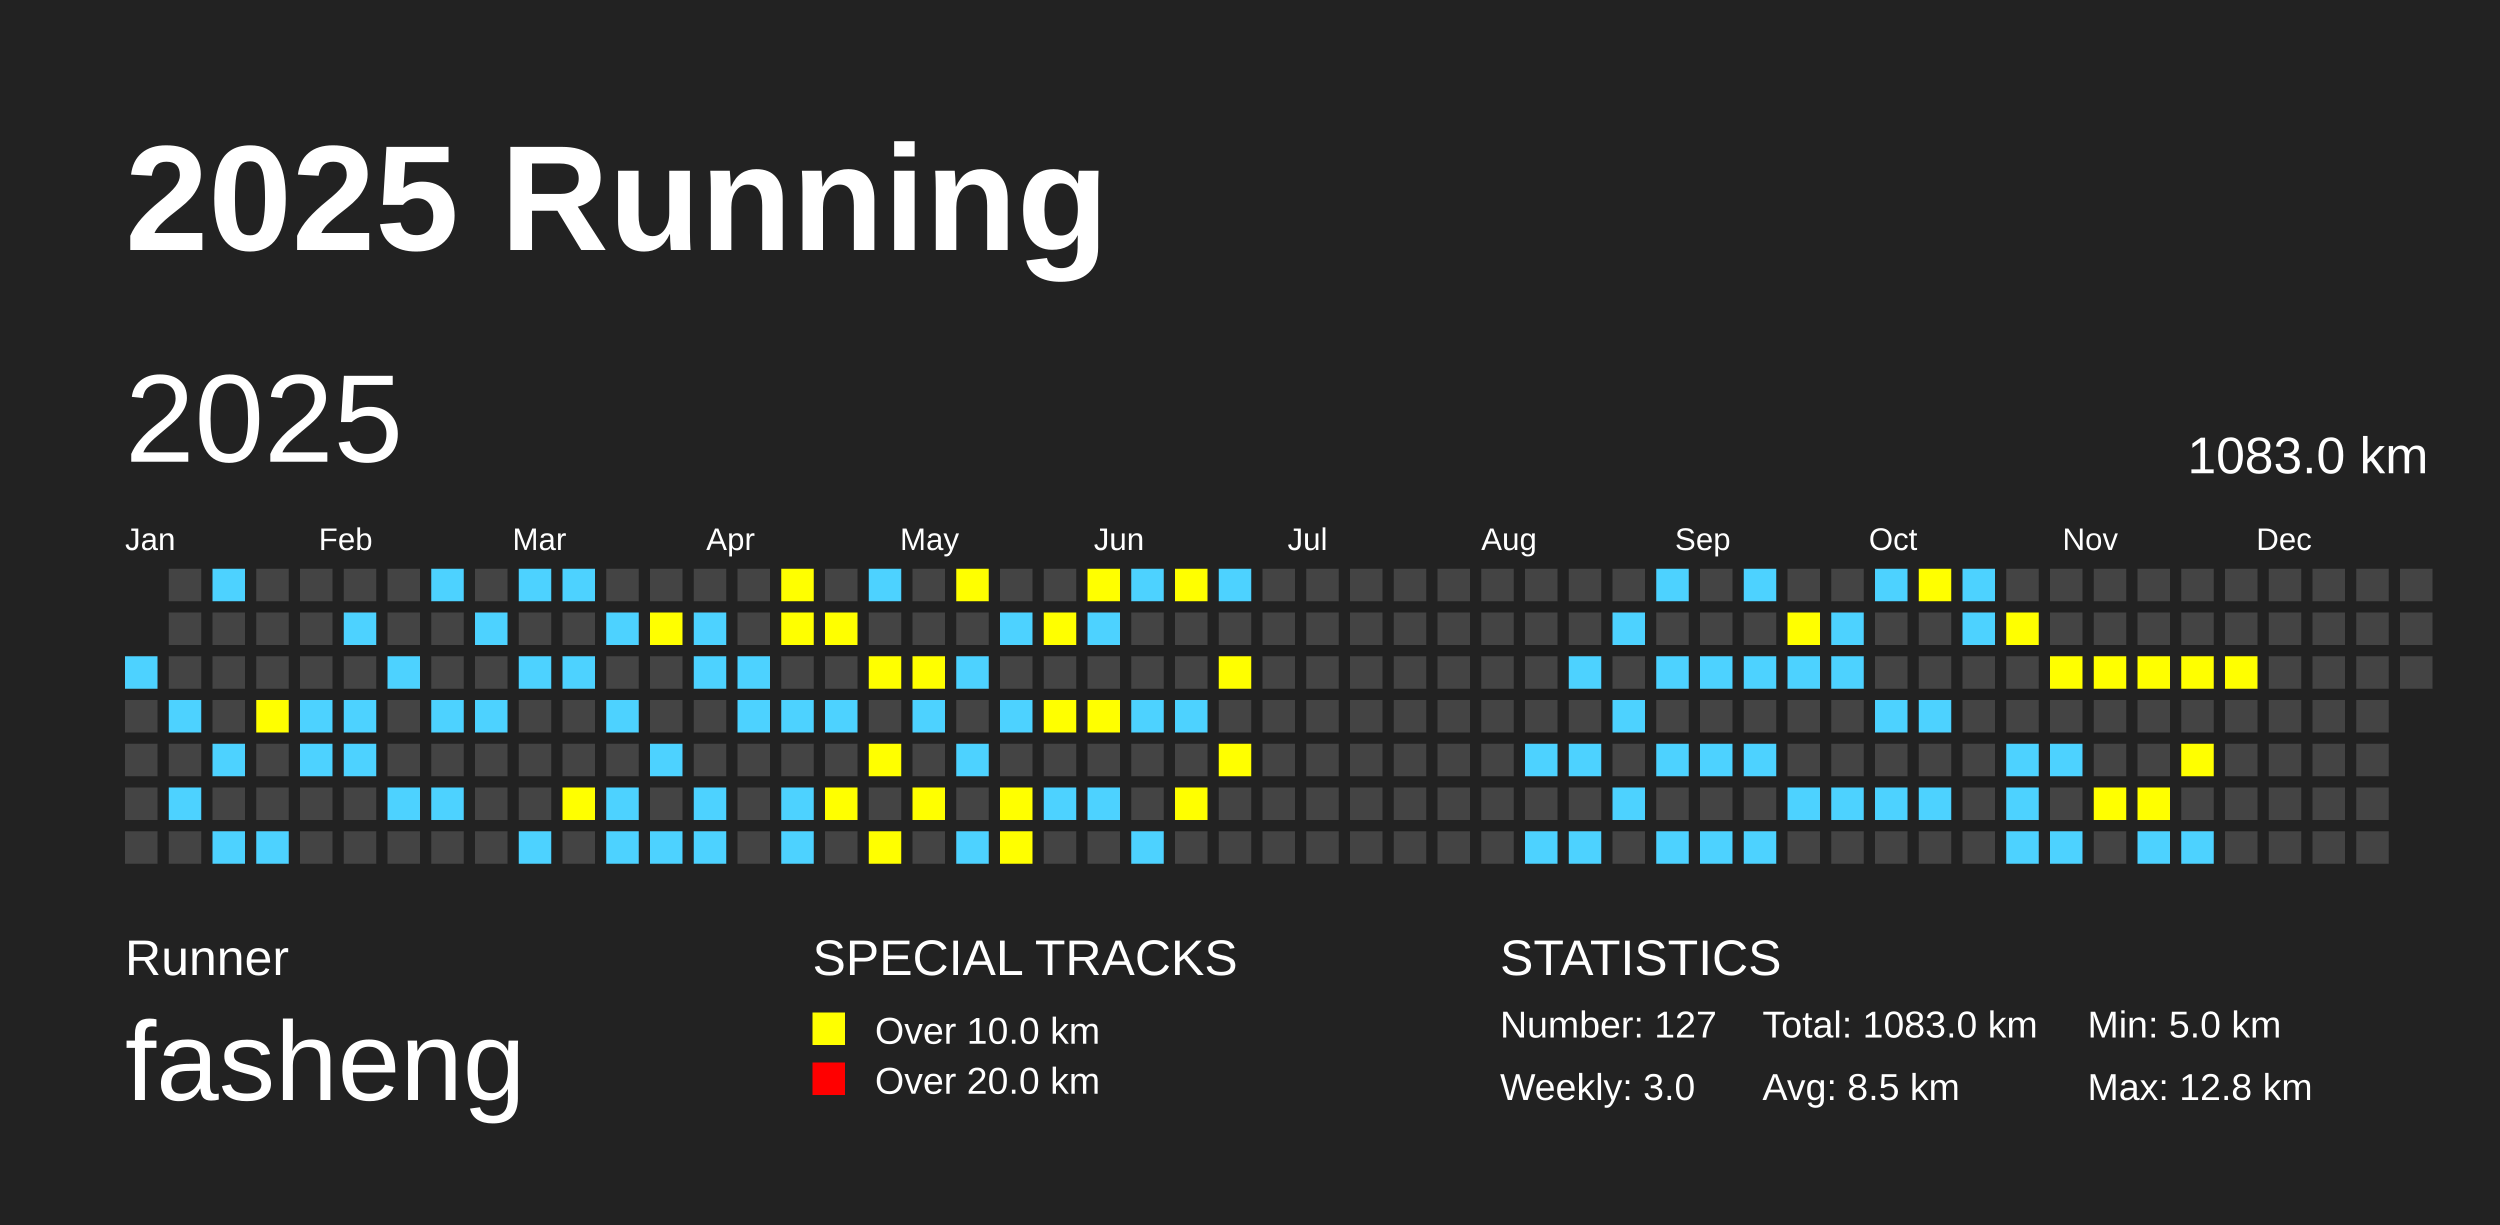
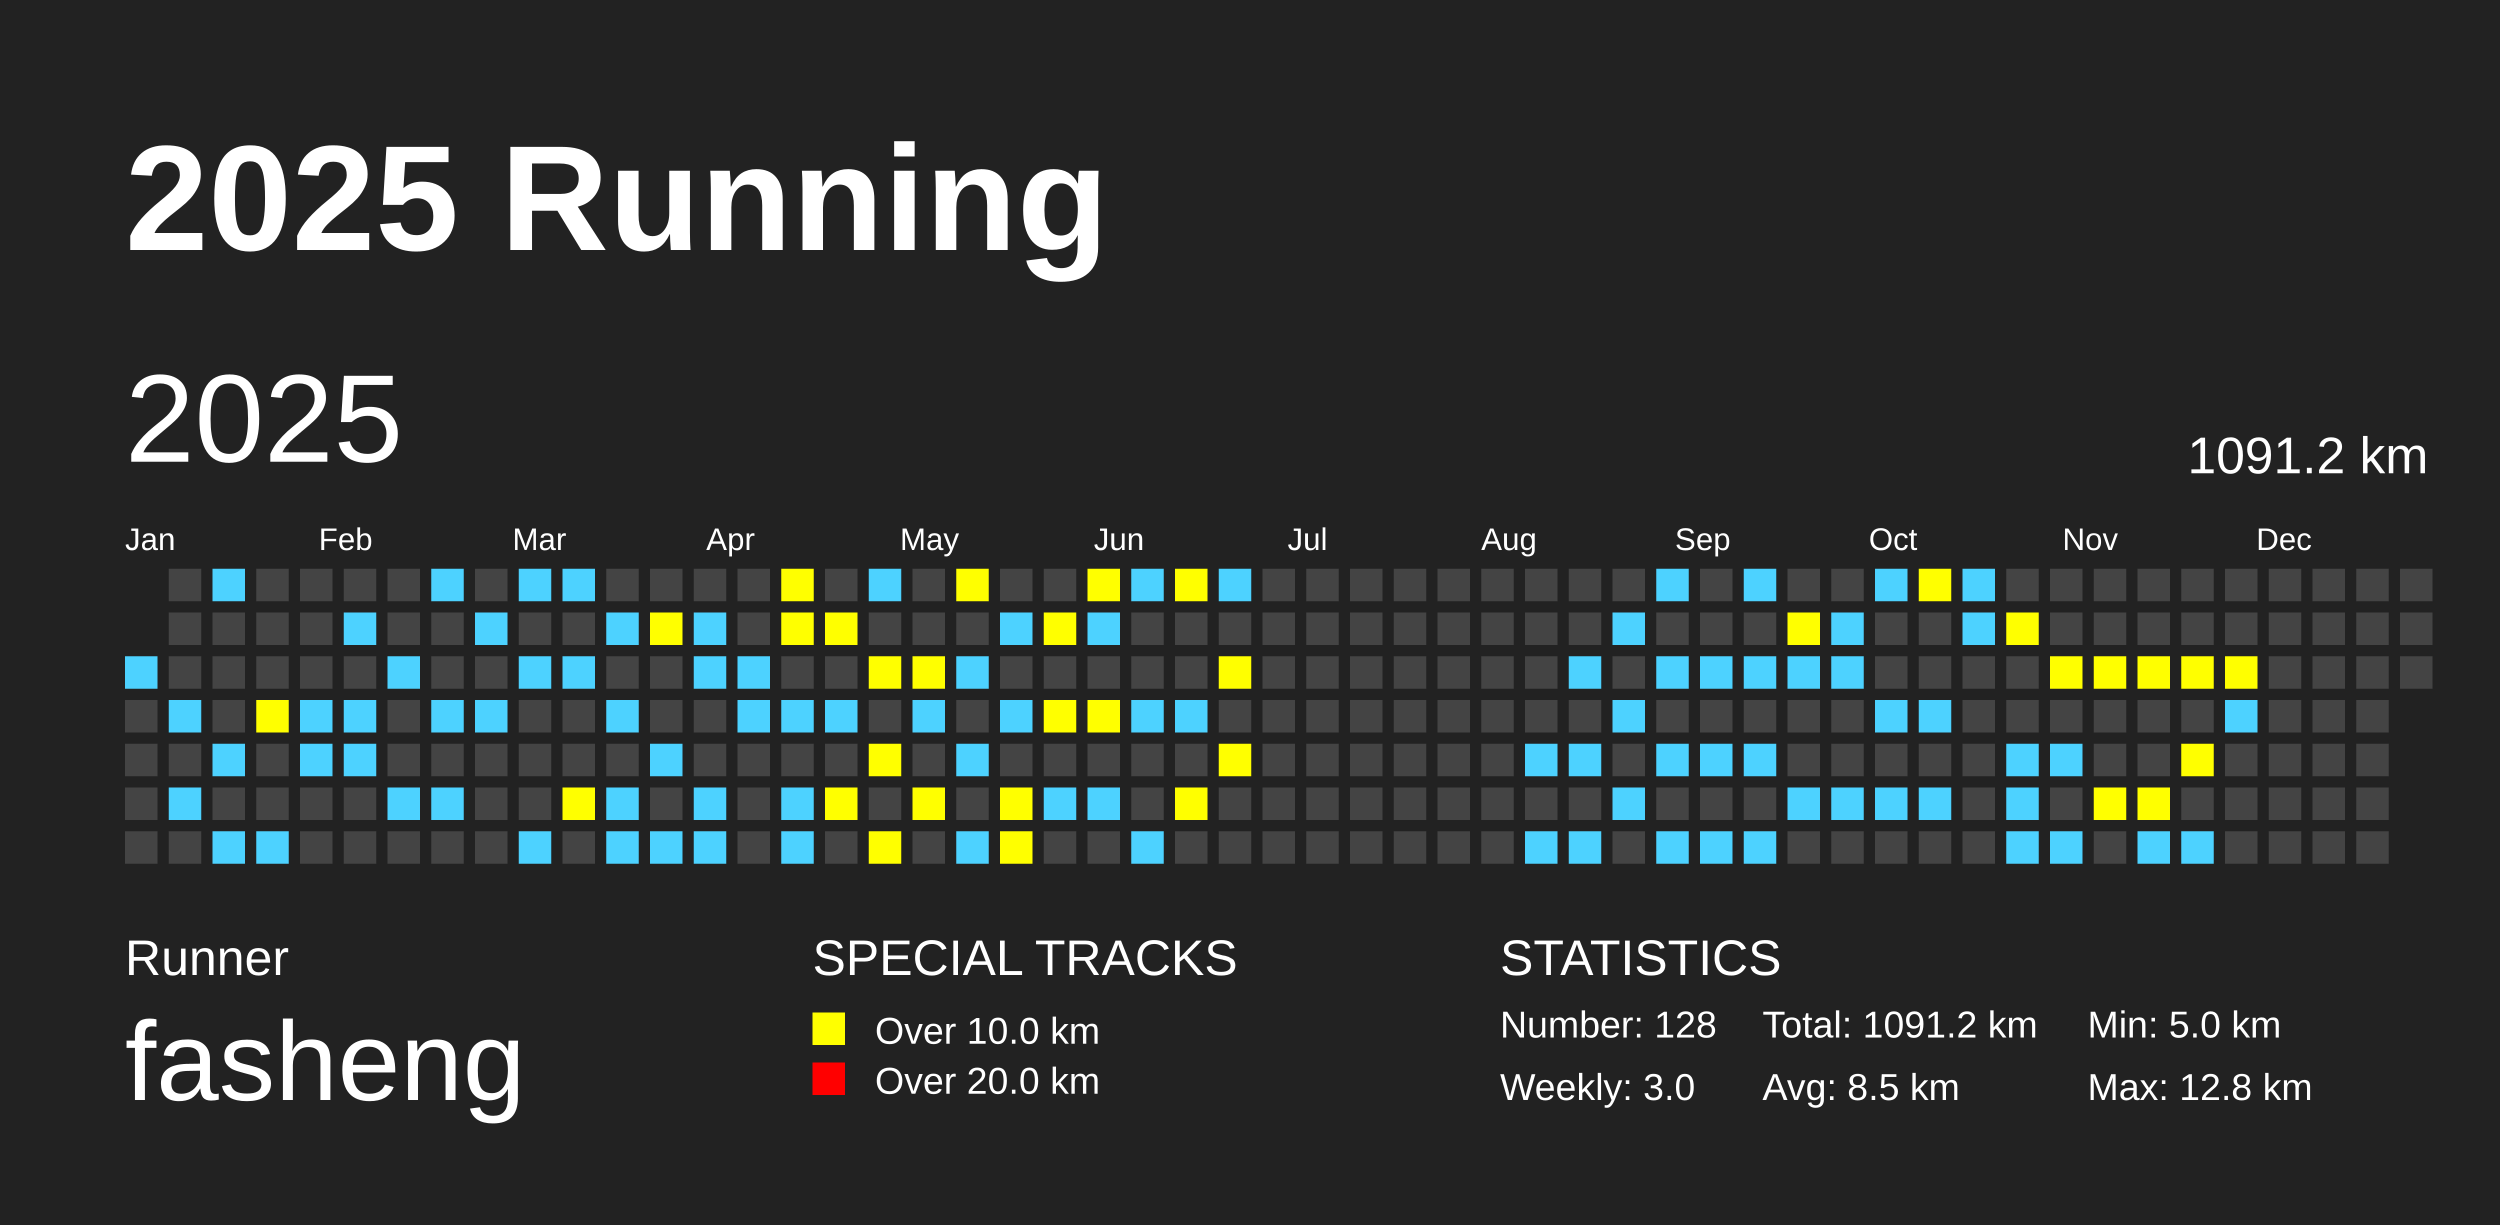
<svg xmlns="http://www.w3.org/2000/svg" baseProfile="full" height="98mm" version="1.1" viewBox="0,0,200,98" width="200mm">
  <defs />
  <rect fill="#222222" height="98" width="200" x="0" y="0" />
  <text fill="#FFFFFF" style="font-size:12px; font-family:Arial; font-weight:bold;" x="10" y="20">2025 Running</text>
  <text fill="#FFFFFF" style="font-size:4px; font-family:Arial" x="10" y="78">Runner</text>
  <text fill="#FFFFFF" style="font-size:9px; font-family:Arial" x="10" y="88">fasheng</text>
  <text fill="#FFFFFF" style="font-size:4px; font-family:Arial" x="65" y="78">SPECIAL TRACKS</text>
  <rect fill="yellow" height="2.6" width="2.6" x="65" y="81" />
  <text fill="#FFFFFF" style="font-size:3px; font-family:Arial" x="70" y="83.5">Over 10.0 km</text>
  <rect fill="red" height="2.6" width="2.6" x="65" y="85" />
  <text fill="#FFFFFF" style="font-size:3px; font-family:Arial" x="70" y="87.5">Over 20.0 km</text>
  <text fill="#FFFFFF" style="font-size:4px; font-family:Arial" x="120" y="78">STATISTICS</text>
-   <text fill="#FFFFFF" style="font-size:3px; font-family:Arial" x="120" y="83">Number: 127</text>
+   <text fill="#FFFFFF" style="font-size:3px; font-family:Arial" x="120" y="83">Number: 128</text>
  <text fill="#FFFFFF" style="font-size:3px; font-family:Arial" x="120" y="88">Weekly: 3.0</text>
-   <text fill="#FFFFFF" style="font-size:3px; font-family:Arial" x="141" y="83">Total: 1083.0 km</text>
+   <text fill="#FFFFFF" style="font-size:3px; font-family:Arial" x="141" y="83">Total: 1091.2 km</text>
  <text fill="#FFFFFF" style="font-size:3px; font-family:Arial" x="141" y="88">Avg: 8.5 km</text>
  <text fill="#FFFFFF" style="font-size:3px; font-family:Arial" x="167" y="83">Min: 5.0 km</text>
  <text fill="#FFFFFF" style="font-size:3px; font-family:Arial" x="167" y="88">Max: 12.8 km</text>
  <text dominant-baseline="hanging" fill="#FFFFFF" style="font-size:10.0px; font-family:Arial;" x="10" y="30">2025</text>
-   <text dominant-baseline="hanging" fill="#FFFFFF" style="font-size:4.125px; font-family:Arial;" x="175" y="35">1083.0 km</text>
+   <text dominant-baseline="hanging" fill="#FFFFFF" style="font-size:4.125px; font-family:Arial;" x="175" y="35">1091.2 km</text>
  <text fill="#FFFFFF" style="font-size:2.5px; font-family:Arial" x="10.0" y="44">Jan</text>
  <text fill="#FFFFFF" style="font-size:2.5px; font-family:Arial" x="25.5" y="44">Feb</text>
  <text fill="#FFFFFF" style="font-size:2.5px; font-family:Arial" x="41.0" y="44">Mar</text>
  <text fill="#FFFFFF" style="font-size:2.5px; font-family:Arial" x="56.5" y="44">Apr</text>
  <text fill="#FFFFFF" style="font-size:2.5px; font-family:Arial" x="72.0" y="44">May</text>
  <text fill="#FFFFFF" style="font-size:2.5px; font-family:Arial" x="87.5" y="44">Jun</text>
  <text fill="#FFFFFF" style="font-size:2.5px; font-family:Arial" x="103.0" y="44">Jul</text>
  <text fill="#FFFFFF" style="font-size:2.5px; font-family:Arial" x="118.5" y="44">Aug</text>
  <text fill="#FFFFFF" style="font-size:2.5px; font-family:Arial" x="134.0" y="44">Sep</text>
  <text fill="#FFFFFF" style="font-size:2.5px; font-family:Arial" x="149.5" y="44">Oct</text>
  <text fill="#FFFFFF" style="font-size:2.5px; font-family:Arial" x="165.0" y="44">Nov</text>
  <text fill="#FFFFFF" style="font-size:2.5px; font-family:Arial" x="180.5" y="44">Dec</text>
  <rect fill="#4DD2FF" height="2.6" width="2.6" x="10.0" y="52.5" />
  <rect fill="#444444" height="2.6" width="2.6" x="10.0" y="56.0" />
  <rect fill="#444444" height="2.6" width="2.6" x="10.0" y="59.5" />
  <rect fill="#444444" height="2.6" width="2.6" x="10.0" y="63.0" />
  <rect fill="#444444" height="2.6" width="2.6" x="10.0" y="66.5" />
  <rect fill="#444444" height="2.6" width="2.6" x="13.5" y="45.5" />
  <rect fill="#444444" height="2.6" width="2.6" x="13.5" y="49.0" />
  <rect fill="#444444" height="2.6" width="2.6" x="13.5" y="52.5" />
  <rect fill="#4DD2FF" height="2.6" width="2.6" x="13.5" y="56.0" />
  <rect fill="#444444" height="2.6" width="2.6" x="13.5" y="59.5" />
  <rect fill="#4DD2FF" height="2.6" width="2.6" x="13.5" y="63.0" />
  <rect fill="#444444" height="2.6" width="2.6" x="13.5" y="66.5" />
  <rect fill="#4DD2FF" height="2.6" width="2.6" x="17.0" y="45.5" />
  <rect fill="#444444" height="2.6" width="2.6" x="17.0" y="49.0" />
  <rect fill="#444444" height="2.6" width="2.6" x="17.0" y="52.5" />
  <rect fill="#444444" height="2.6" width="2.6" x="17.0" y="56.0" />
  <rect fill="#4DD2FF" height="2.6" width="2.6" x="17.0" y="59.5" />
  <rect fill="#444444" height="2.6" width="2.6" x="17.0" y="63.0" />
  <rect fill="#4DD2FF" height="2.6" width="2.6" x="17.0" y="66.5" />
  <rect fill="#444444" height="2.6" width="2.6" x="20.5" y="45.5" />
  <rect fill="#444444" height="2.6" width="2.6" x="20.5" y="49.0" />
  <rect fill="#444444" height="2.6" width="2.6" x="20.5" y="52.5" />
  <rect fill="yellow" height="2.6" width="2.6" x="20.5" y="56.0" />
  <rect fill="#444444" height="2.6" width="2.6" x="20.5" y="59.5" />
  <rect fill="#444444" height="2.6" width="2.6" x="20.5" y="63.0" />
  <rect fill="#4DD2FF" height="2.6" width="2.6" x="20.5" y="66.5" />
  <rect fill="#444444" height="2.6" width="2.6" x="24.0" y="45.5" />
  <rect fill="#444444" height="2.6" width="2.6" x="24.0" y="49.0" />
  <rect fill="#444444" height="2.6" width="2.6" x="24.0" y="52.5" />
  <rect fill="#4DD2FF" height="2.6" width="2.6" x="24.0" y="56.0" />
  <rect fill="#4DD2FF" height="2.6" width="2.6" x="24.0" y="59.5" />
  <rect fill="#444444" height="2.6" width="2.6" x="24.0" y="63.0" />
  <rect fill="#444444" height="2.6" width="2.6" x="24.0" y="66.5" />
  <rect fill="#444444" height="2.6" width="2.6" x="27.5" y="45.5" />
  <rect fill="#4DD2FF" height="2.6" width="2.6" x="27.5" y="49.0" />
  <rect fill="#444444" height="2.6" width="2.6" x="27.5" y="52.5" />
  <rect fill="#4DD2FF" height="2.6" width="2.6" x="27.5" y="56.0" />
  <rect fill="#4DD2FF" height="2.6" width="2.6" x="27.5" y="59.5" />
  <rect fill="#444444" height="2.6" width="2.6" x="27.5" y="63.0" />
  <rect fill="#444444" height="2.6" width="2.6" x="27.5" y="66.5" />
  <rect fill="#444444" height="2.6" width="2.6" x="31.0" y="45.5" />
  <rect fill="#444444" height="2.6" width="2.6" x="31.0" y="49.0" />
  <rect fill="#4DD2FF" height="2.6" width="2.6" x="31.0" y="52.5" />
  <rect fill="#444444" height="2.6" width="2.6" x="31.0" y="56.0" />
  <rect fill="#444444" height="2.6" width="2.6" x="31.0" y="59.5" />
  <rect fill="#4DD2FF" height="2.6" width="2.6" x="31.0" y="63.0" />
  <rect fill="#444444" height="2.6" width="2.6" x="31.0" y="66.5" />
  <rect fill="#4DD2FF" height="2.6" width="2.6" x="34.5" y="45.5" />
  <rect fill="#444444" height="2.6" width="2.6" x="34.5" y="49.0" />
  <rect fill="#444444" height="2.6" width="2.6" x="34.5" y="52.5" />
  <rect fill="#4DD2FF" height="2.6" width="2.6" x="34.5" y="56.0" />
  <rect fill="#444444" height="2.6" width="2.6" x="34.5" y="59.5" />
  <rect fill="#4DD2FF" height="2.6" width="2.6" x="34.5" y="63.0" />
  <rect fill="#444444" height="2.6" width="2.6" x="34.5" y="66.5" />
  <rect fill="#444444" height="2.6" width="2.6" x="38.0" y="45.5" />
  <rect fill="#4DD2FF" height="2.6" width="2.6" x="38.0" y="49.0" />
  <rect fill="#444444" height="2.6" width="2.6" x="38.0" y="52.5" />
  <rect fill="#4DD2FF" height="2.6" width="2.6" x="38.0" y="56.0" />
  <rect fill="#444444" height="2.6" width="2.6" x="38.0" y="59.5" />
  <rect fill="#444444" height="2.6" width="2.6" x="38.0" y="63.0" />
  <rect fill="#444444" height="2.6" width="2.6" x="38.0" y="66.5" />
  <rect fill="#4DD2FF" height="2.6" width="2.6" x="41.5" y="45.5" />
  <rect fill="#444444" height="2.6" width="2.6" x="41.5" y="49.0" />
  <rect fill="#4DD2FF" height="2.6" width="2.6" x="41.5" y="52.5" />
  <rect fill="#444444" height="2.6" width="2.6" x="41.5" y="56.0" />
  <rect fill="#444444" height="2.6" width="2.6" x="41.5" y="59.5" />
  <rect fill="#444444" height="2.6" width="2.6" x="41.5" y="63.0" />
  <rect fill="#4DD2FF" height="2.6" width="2.6" x="41.5" y="66.5" />
  <rect fill="#4DD2FF" height="2.6" width="2.6" x="45.0" y="45.5" />
  <rect fill="#444444" height="2.6" width="2.6" x="45.0" y="49.0" />
  <rect fill="#4DD2FF" height="2.6" width="2.6" x="45.0" y="52.5" />
  <rect fill="#444444" height="2.6" width="2.6" x="45.0" y="56.0" />
  <rect fill="#444444" height="2.6" width="2.6" x="45.0" y="59.5" />
  <rect fill="yellow" height="2.6" width="2.6" x="45.0" y="63.0" />
  <rect fill="#444444" height="2.6" width="2.6" x="45.0" y="66.5" />
  <rect fill="#444444" height="2.6" width="2.6" x="48.5" y="45.5" />
  <rect fill="#4DD2FF" height="2.6" width="2.6" x="48.5" y="49.0" />
  <rect fill="#444444" height="2.6" width="2.6" x="48.5" y="52.5" />
  <rect fill="#4DD2FF" height="2.6" width="2.6" x="48.5" y="56.0" />
  <rect fill="#444444" height="2.6" width="2.6" x="48.5" y="59.5" />
  <rect fill="#4DD2FF" height="2.6" width="2.6" x="48.5" y="63.0" />
  <rect fill="#4DD2FF" height="2.6" width="2.6" x="48.5" y="66.5" />
  <rect fill="#444444" height="2.6" width="2.6" x="52.0" y="45.5" />
  <rect fill="yellow" height="2.6" width="2.6" x="52.0" y="49.0" />
  <rect fill="#444444" height="2.6" width="2.6" x="52.0" y="52.5" />
  <rect fill="#444444" height="2.6" width="2.6" x="52.0" y="56.0" />
  <rect fill="#4DD2FF" height="2.6" width="2.6" x="52.0" y="59.5" />
  <rect fill="#444444" height="2.6" width="2.6" x="52.0" y="63.0" />
  <rect fill="#4DD2FF" height="2.6" width="2.6" x="52.0" y="66.5" />
  <rect fill="#444444" height="2.6" width="2.6" x="55.5" y="45.5" />
  <rect fill="#4DD2FF" height="2.6" width="2.6" x="55.5" y="49.0" />
  <rect fill="#4DD2FF" height="2.6" width="2.6" x="55.5" y="52.5" />
  <rect fill="#444444" height="2.6" width="2.6" x="55.5" y="56.0" />
  <rect fill="#444444" height="2.6" width="2.6" x="55.5" y="59.5" />
  <rect fill="#4DD2FF" height="2.6" width="2.6" x="55.5" y="63.0" />
  <rect fill="#4DD2FF" height="2.6" width="2.6" x="55.5" y="66.5" />
  <rect fill="#444444" height="2.6" width="2.6" x="59.0" y="45.5" />
  <rect fill="#444444" height="2.6" width="2.6" x="59.0" y="49.0" />
  <rect fill="#4DD2FF" height="2.6" width="2.6" x="59.0" y="52.5" />
  <rect fill="#4DD2FF" height="2.6" width="2.6" x="59.0" y="56.0" />
  <rect fill="#444444" height="2.6" width="2.6" x="59.0" y="59.5" />
  <rect fill="#444444" height="2.6" width="2.6" x="59.0" y="63.0" />
  <rect fill="#444444" height="2.6" width="2.6" x="59.0" y="66.5" />
  <rect fill="yellow" height="2.6" width="2.6" x="62.5" y="45.5" />
  <rect fill="yellow" height="2.6" width="2.6" x="62.5" y="49.0" />
  <rect fill="#444444" height="2.6" width="2.6" x="62.5" y="52.5" />
  <rect fill="#4DD2FF" height="2.6" width="2.6" x="62.5" y="56.0" />
  <rect fill="#444444" height="2.6" width="2.6" x="62.5" y="59.5" />
  <rect fill="#4DD2FF" height="2.6" width="2.6" x="62.5" y="63.0" />
  <rect fill="#4DD2FF" height="2.6" width="2.6" x="62.5" y="66.5" />
  <rect fill="#444444" height="2.6" width="2.6" x="66.0" y="45.5" />
  <rect fill="yellow" height="2.6" width="2.6" x="66.0" y="49.0" />
  <rect fill="#444444" height="2.6" width="2.6" x="66.0" y="52.5" />
  <rect fill="#4DD2FF" height="2.6" width="2.6" x="66.0" y="56.0" />
  <rect fill="#444444" height="2.6" width="2.6" x="66.0" y="59.5" />
  <rect fill="yellow" height="2.6" width="2.6" x="66.0" y="63.0" />
  <rect fill="#444444" height="2.6" width="2.6" x="66.0" y="66.5" />
  <rect fill="#4DD2FF" height="2.6" width="2.6" x="69.5" y="45.5" />
  <rect fill="#444444" height="2.6" width="2.6" x="69.5" y="49.0" />
  <rect fill="yellow" height="2.6" width="2.6" x="69.5" y="52.5" />
  <rect fill="#444444" height="2.6" width="2.6" x="69.5" y="56.0" />
  <rect fill="yellow" height="2.6" width="2.6" x="69.5" y="59.5" />
  <rect fill="#444444" height="2.6" width="2.6" x="69.5" y="63.0" />
  <rect fill="yellow" height="2.6" width="2.6" x="69.5" y="66.5" />
  <rect fill="#444444" height="2.6" width="2.6" x="73.0" y="45.5" />
  <rect fill="#444444" height="2.6" width="2.6" x="73.0" y="49.0" />
  <rect fill="yellow" height="2.6" width="2.6" x="73.0" y="52.5" />
  <rect fill="#4DD2FF" height="2.6" width="2.6" x="73.0" y="56.0" />
  <rect fill="#444444" height="2.6" width="2.6" x="73.0" y="59.5" />
  <rect fill="yellow" height="2.6" width="2.6" x="73.0" y="63.0" />
  <rect fill="#444444" height="2.6" width="2.6" x="73.0" y="66.5" />
  <rect fill="yellow" height="2.6" width="2.6" x="76.5" y="45.5" />
  <rect fill="#444444" height="2.6" width="2.6" x="76.5" y="49.0" />
  <rect fill="#4DD2FF" height="2.6" width="2.6" x="76.5" y="52.5" />
  <rect fill="#444444" height="2.6" width="2.6" x="76.5" y="56.0" />
  <rect fill="#4DD2FF" height="2.6" width="2.6" x="76.5" y="59.5" />
  <rect fill="#444444" height="2.6" width="2.6" x="76.5" y="63.0" />
  <rect fill="#4DD2FF" height="2.6" width="2.6" x="76.5" y="66.5" />
  <rect fill="#444444" height="2.6" width="2.6" x="80.0" y="45.5" />
  <rect fill="#4DD2FF" height="2.6" width="2.6" x="80.0" y="49.0" />
  <rect fill="#444444" height="2.6" width="2.6" x="80.0" y="52.5" />
  <rect fill="#4DD2FF" height="2.6" width="2.6" x="80.0" y="56.0" />
  <rect fill="#444444" height="2.6" width="2.6" x="80.0" y="59.5" />
  <rect fill="yellow" height="2.6" width="2.6" x="80.0" y="63.0" />
  <rect fill="yellow" height="2.6" width="2.6" x="80.0" y="66.5" />
  <rect fill="#444444" height="2.6" width="2.6" x="83.5" y="45.5" />
  <rect fill="yellow" height="2.6" width="2.6" x="83.5" y="49.0" />
  <rect fill="#444444" height="2.6" width="2.6" x="83.5" y="52.5" />
  <rect fill="yellow" height="2.6" width="2.6" x="83.5" y="56.0" />
  <rect fill="#444444" height="2.6" width="2.6" x="83.5" y="59.5" />
  <rect fill="#4DD2FF" height="2.6" width="2.6" x="83.5" y="63.0" />
  <rect fill="#444444" height="2.6" width="2.6" x="83.5" y="66.5" />
  <rect fill="yellow" height="2.6" width="2.6" x="87.0" y="45.5" />
  <rect fill="#4DD2FF" height="2.6" width="2.6" x="87.0" y="49.0" />
  <rect fill="#444444" height="2.6" width="2.6" x="87.0" y="52.5" />
  <rect fill="yellow" height="2.6" width="2.6" x="87.0" y="56.0" />
  <rect fill="#444444" height="2.6" width="2.6" x="87.0" y="59.5" />
  <rect fill="#4DD2FF" height="2.6" width="2.6" x="87.0" y="63.0" />
  <rect fill="#444444" height="2.6" width="2.6" x="87.0" y="66.5" />
  <rect fill="#4DD2FF" height="2.6" width="2.6" x="90.5" y="45.5" />
  <rect fill="#444444" height="2.6" width="2.6" x="90.5" y="49.0" />
  <rect fill="#444444" height="2.6" width="2.6" x="90.5" y="52.5" />
  <rect fill="#4DD2FF" height="2.6" width="2.6" x="90.5" y="56.0" />
  <rect fill="#444444" height="2.6" width="2.6" x="90.5" y="59.5" />
  <rect fill="#444444" height="2.6" width="2.6" x="90.5" y="63.0" />
  <rect fill="#4DD2FF" height="2.6" width="2.6" x="90.5" y="66.5" />
  <rect fill="yellow" height="2.6" width="2.6" x="94.0" y="45.5" />
  <rect fill="#444444" height="2.6" width="2.6" x="94.0" y="49.0" />
  <rect fill="#444444" height="2.6" width="2.6" x="94.0" y="52.5" />
  <rect fill="#4DD2FF" height="2.6" width="2.6" x="94.0" y="56.0" />
  <rect fill="#444444" height="2.6" width="2.6" x="94.0" y="59.5" />
  <rect fill="yellow" height="2.6" width="2.6" x="94.0" y="63.0" />
  <rect fill="#444444" height="2.6" width="2.6" x="94.0" y="66.5" />
  <rect fill="#4DD2FF" height="2.6" width="2.6" x="97.5" y="45.5" />
  <rect fill="#444444" height="2.6" width="2.6" x="97.5" y="49.0" />
  <rect fill="yellow" height="2.6" width="2.6" x="97.5" y="52.5" />
  <rect fill="#444444" height="2.6" width="2.6" x="97.5" y="56.0" />
  <rect fill="yellow" height="2.6" width="2.6" x="97.5" y="59.5" />
  <rect fill="#444444" height="2.6" width="2.6" x="97.5" y="63.0" />
  <rect fill="#444444" height="2.6" width="2.6" x="97.5" y="66.5" />
  <rect fill="#444444" height="2.6" width="2.6" x="101.0" y="45.5" />
  <rect fill="#444444" height="2.6" width="2.6" x="101.0" y="49.0" />
  <rect fill="#444444" height="2.6" width="2.6" x="101.0" y="52.5" />
  <rect fill="#444444" height="2.6" width="2.6" x="101.0" y="56.0" />
  <rect fill="#444444" height="2.6" width="2.6" x="101.0" y="59.5" />
  <rect fill="#444444" height="2.6" width="2.6" x="101.0" y="63.0" />
  <rect fill="#444444" height="2.6" width="2.6" x="101.0" y="66.5" />
  <rect fill="#444444" height="2.6" width="2.6" x="104.5" y="45.5" />
  <rect fill="#444444" height="2.6" width="2.6" x="104.5" y="49.0" />
  <rect fill="#444444" height="2.6" width="2.6" x="104.5" y="52.5" />
  <rect fill="#444444" height="2.6" width="2.6" x="104.5" y="56.0" />
  <rect fill="#444444" height="2.6" width="2.6" x="104.5" y="59.5" />
  <rect fill="#444444" height="2.6" width="2.6" x="104.5" y="63.0" />
  <rect fill="#444444" height="2.6" width="2.6" x="104.5" y="66.5" />
  <rect fill="#444444" height="2.6" width="2.6" x="108.0" y="45.5" />
  <rect fill="#444444" height="2.6" width="2.6" x="108.0" y="49.0" />
  <rect fill="#444444" height="2.6" width="2.6" x="108.0" y="52.5" />
  <rect fill="#444444" height="2.6" width="2.6" x="108.0" y="56.0" />
  <rect fill="#444444" height="2.6" width="2.6" x="108.0" y="59.5" />
  <rect fill="#444444" height="2.6" width="2.6" x="108.0" y="63.0" />
  <rect fill="#444444" height="2.6" width="2.6" x="108.0" y="66.5" />
  <rect fill="#444444" height="2.6" width="2.6" x="111.5" y="45.5" />
  <rect fill="#444444" height="2.6" width="2.6" x="111.5" y="49.0" />
  <rect fill="#444444" height="2.6" width="2.6" x="111.5" y="52.5" />
  <rect fill="#444444" height="2.6" width="2.6" x="111.5" y="56.0" />
  <rect fill="#444444" height="2.6" width="2.6" x="111.5" y="59.5" />
  <rect fill="#444444" height="2.6" width="2.6" x="111.5" y="63.0" />
  <rect fill="#444444" height="2.6" width="2.6" x="111.5" y="66.5" />
  <rect fill="#444444" height="2.6" width="2.6" x="115.0" y="45.5" />
  <rect fill="#444444" height="2.6" width="2.6" x="115.0" y="49.0" />
  <rect fill="#444444" height="2.6" width="2.6" x="115.0" y="52.5" />
  <rect fill="#444444" height="2.6" width="2.6" x="115.0" y="56.0" />
  <rect fill="#444444" height="2.6" width="2.6" x="115.0" y="59.5" />
  <rect fill="#444444" height="2.6" width="2.6" x="115.0" y="63.0" />
  <rect fill="#444444" height="2.6" width="2.6" x="115.0" y="66.5" />
  <rect fill="#444444" height="2.6" width="2.6" x="118.5" y="45.5" />
  <rect fill="#444444" height="2.6" width="2.6" x="118.5" y="49.0" />
  <rect fill="#444444" height="2.6" width="2.6" x="118.5" y="52.5" />
  <rect fill="#444444" height="2.6" width="2.6" x="118.5" y="56.0" />
  <rect fill="#444444" height="2.6" width="2.6" x="118.5" y="59.5" />
  <rect fill="#444444" height="2.6" width="2.6" x="118.5" y="63.0" />
  <rect fill="#444444" height="2.6" width="2.6" x="118.5" y="66.5" />
  <rect fill="#444444" height="2.6" width="2.6" x="122.0" y="45.5" />
  <rect fill="#444444" height="2.6" width="2.6" x="122.0" y="49.0" />
  <rect fill="#444444" height="2.6" width="2.6" x="122.0" y="52.5" />
  <rect fill="#444444" height="2.6" width="2.6" x="122.0" y="56.0" />
  <rect fill="#4DD2FF" height="2.6" width="2.6" x="122.0" y="59.5" />
  <rect fill="#444444" height="2.6" width="2.6" x="122.0" y="63.0" />
  <rect fill="#4DD2FF" height="2.6" width="2.6" x="122.0" y="66.5" />
  <rect fill="#444444" height="2.6" width="2.6" x="125.5" y="45.5" />
  <rect fill="#444444" height="2.6" width="2.6" x="125.5" y="49.0" />
  <rect fill="#4DD2FF" height="2.6" width="2.6" x="125.5" y="52.5" />
  <rect fill="#444444" height="2.6" width="2.6" x="125.5" y="56.0" />
  <rect fill="#4DD2FF" height="2.6" width="2.6" x="125.5" y="59.5" />
  <rect fill="#444444" height="2.6" width="2.6" x="125.5" y="63.0" />
  <rect fill="#4DD2FF" height="2.6" width="2.6" x="125.5" y="66.5" />
  <rect fill="#444444" height="2.6" width="2.6" x="129.0" y="45.5" />
  <rect fill="#4DD2FF" height="2.6" width="2.6" x="129.0" y="49.0" />
  <rect fill="#444444" height="2.6" width="2.6" x="129.0" y="52.5" />
  <rect fill="#4DD2FF" height="2.6" width="2.6" x="129.0" y="56.0" />
  <rect fill="#444444" height="2.6" width="2.6" x="129.0" y="59.5" />
  <rect fill="#4DD2FF" height="2.6" width="2.6" x="129.0" y="63.0" />
  <rect fill="#444444" height="2.6" width="2.6" x="129.0" y="66.5" />
  <rect fill="#4DD2FF" height="2.6" width="2.6" x="132.5" y="45.5" />
  <rect fill="#444444" height="2.6" width="2.6" x="132.5" y="49.0" />
  <rect fill="#4DD2FF" height="2.6" width="2.6" x="132.5" y="52.5" />
  <rect fill="#444444" height="2.6" width="2.6" x="132.5" y="56.0" />
  <rect fill="#4DD2FF" height="2.6" width="2.6" x="132.5" y="59.5" />
  <rect fill="#444444" height="2.6" width="2.6" x="132.5" y="63.0" />
  <rect fill="#4DD2FF" height="2.6" width="2.6" x="132.5" y="66.5" />
  <rect fill="#444444" height="2.6" width="2.6" x="136.0" y="45.5" />
  <rect fill="#444444" height="2.6" width="2.6" x="136.0" y="49.0" />
  <rect fill="#4DD2FF" height="2.6" width="2.6" x="136.0" y="52.5" />
  <rect fill="#444444" height="2.6" width="2.6" x="136.0" y="56.0" />
  <rect fill="#4DD2FF" height="2.6" width="2.6" x="136.0" y="59.5" />
  <rect fill="#444444" height="2.6" width="2.6" x="136.0" y="63.0" />
  <rect fill="#4DD2FF" height="2.6" width="2.6" x="136.0" y="66.5" />
  <rect fill="#4DD2FF" height="2.6" width="2.6" x="139.5" y="45.5" />
  <rect fill="#444444" height="2.6" width="2.6" x="139.5" y="49.0" />
  <rect fill="#4DD2FF" height="2.6" width="2.6" x="139.5" y="52.5" />
  <rect fill="#444444" height="2.6" width="2.6" x="139.5" y="56.0" />
  <rect fill="#4DD2FF" height="2.6" width="2.6" x="139.5" y="59.5" />
  <rect fill="#444444" height="2.6" width="2.6" x="139.5" y="63.0" />
  <rect fill="#4DD2FF" height="2.6" width="2.6" x="139.5" y="66.5" />
  <rect fill="#444444" height="2.6" width="2.6" x="143.0" y="45.5" />
  <rect fill="yellow" height="2.6" width="2.6" x="143.0" y="49.0" />
  <rect fill="#4DD2FF" height="2.6" width="2.6" x="143.0" y="52.5" />
  <rect fill="#444444" height="2.6" width="2.6" x="143.0" y="56.0" />
  <rect fill="#444444" height="2.6" width="2.6" x="143.0" y="59.5" />
  <rect fill="#4DD2FF" height="2.6" width="2.6" x="143.0" y="63.0" />
  <rect fill="#444444" height="2.6" width="2.6" x="143.0" y="66.5" />
  <rect fill="#444444" height="2.6" width="2.6" x="146.5" y="45.5" />
  <rect fill="#4DD2FF" height="2.6" width="2.6" x="146.5" y="49.0" />
  <rect fill="#4DD2FF" height="2.6" width="2.6" x="146.5" y="52.5" />
  <rect fill="#444444" height="2.6" width="2.6" x="146.5" y="56.0" />
  <rect fill="#444444" height="2.6" width="2.6" x="146.5" y="59.5" />
  <rect fill="#4DD2FF" height="2.6" width="2.6" x="146.5" y="63.0" />
  <rect fill="#444444" height="2.6" width="2.6" x="146.5" y="66.5" />
  <rect fill="#4DD2FF" height="2.6" width="2.6" x="150.0" y="45.5" />
  <rect fill="#444444" height="2.6" width="2.6" x="150.0" y="49.0" />
  <rect fill="#444444" height="2.6" width="2.6" x="150.0" y="52.5" />
  <rect fill="#4DD2FF" height="2.6" width="2.6" x="150.0" y="56.0" />
  <rect fill="#444444" height="2.6" width="2.6" x="150.0" y="59.5" />
  <rect fill="#4DD2FF" height="2.6" width="2.6" x="150.0" y="63.0" />
  <rect fill="#444444" height="2.6" width="2.6" x="150.0" y="66.5" />
  <rect fill="yellow" height="2.6" width="2.6" x="153.5" y="45.5" />
  <rect fill="#444444" height="2.6" width="2.6" x="153.5" y="49.0" />
  <rect fill="#444444" height="2.6" width="2.6" x="153.5" y="52.5" />
  <rect fill="#4DD2FF" height="2.6" width="2.6" x="153.5" y="56.0" />
  <rect fill="#444444" height="2.6" width="2.6" x="153.5" y="59.5" />
  <rect fill="#4DD2FF" height="2.6" width="2.6" x="153.5" y="63.0" />
  <rect fill="#444444" height="2.6" width="2.6" x="153.5" y="66.5" />
  <rect fill="#4DD2FF" height="2.6" width="2.6" x="157.0" y="45.5" />
  <rect fill="#4DD2FF" height="2.6" width="2.6" x="157.0" y="49.0" />
  <rect fill="#444444" height="2.6" width="2.6" x="157.0" y="52.5" />
  <rect fill="#444444" height="2.6" width="2.6" x="157.0" y="56.0" />
  <rect fill="#444444" height="2.6" width="2.6" x="157.0" y="59.5" />
  <rect fill="#444444" height="2.6" width="2.6" x="157.0" y="63.0" />
  <rect fill="#444444" height="2.6" width="2.6" x="157.0" y="66.5" />
  <rect fill="#444444" height="2.6" width="2.6" x="160.5" y="45.5" />
  <rect fill="yellow" height="2.6" width="2.6" x="160.5" y="49.0" />
  <rect fill="#444444" height="2.6" width="2.6" x="160.5" y="52.5" />
  <rect fill="#444444" height="2.6" width="2.6" x="160.5" y="56.0" />
  <rect fill="#4DD2FF" height="2.6" width="2.6" x="160.5" y="59.5" />
  <rect fill="#4DD2FF" height="2.6" width="2.6" x="160.5" y="63.0" />
  <rect fill="#4DD2FF" height="2.6" width="2.6" x="160.5" y="66.5" />
  <rect fill="#444444" height="2.6" width="2.6" x="164.0" y="45.5" />
  <rect fill="#444444" height="2.6" width="2.6" x="164.0" y="49.0" />
  <rect fill="yellow" height="2.6" width="2.6" x="164.0" y="52.5" />
  <rect fill="#444444" height="2.6" width="2.6" x="164.0" y="56.0" />
  <rect fill="#4DD2FF" height="2.6" width="2.6" x="164.0" y="59.5" />
  <rect fill="#444444" height="2.6" width="2.6" x="164.0" y="63.0" />
  <rect fill="#4DD2FF" height="2.6" width="2.6" x="164.0" y="66.5" />
  <rect fill="#444444" height="2.6" width="2.6" x="167.5" y="45.5" />
  <rect fill="#444444" height="2.6" width="2.6" x="167.5" y="49.0" />
  <rect fill="yellow" height="2.6" width="2.6" x="167.5" y="52.5" />
  <rect fill="#444444" height="2.6" width="2.6" x="167.5" y="56.0" />
  <rect fill="#444444" height="2.6" width="2.6" x="167.5" y="59.5" />
  <rect fill="yellow" height="2.6" width="2.6" x="167.5" y="63.0" />
  <rect fill="#444444" height="2.6" width="2.6" x="167.5" y="66.5" />
  <rect fill="#444444" height="2.6" width="2.6" x="171.0" y="45.5" />
  <rect fill="#444444" height="2.6" width="2.6" x="171.0" y="49.0" />
  <rect fill="yellow" height="2.6" width="2.6" x="171.0" y="52.5" />
  <rect fill="#444444" height="2.6" width="2.6" x="171.0" y="56.0" />
  <rect fill="#444444" height="2.6" width="2.6" x="171.0" y="59.5" />
  <rect fill="yellow" height="2.6" width="2.6" x="171.0" y="63.0" />
  <rect fill="#4DD2FF" height="2.6" width="2.6" x="171.0" y="66.5" />
  <rect fill="#444444" height="2.6" width="2.6" x="174.5" y="45.5" />
  <rect fill="#444444" height="2.6" width="2.6" x="174.5" y="49.0" />
  <rect fill="yellow" height="2.6" width="2.6" x="174.5" y="52.5" />
  <rect fill="#444444" height="2.6" width="2.6" x="174.5" y="56.0" />
  <rect fill="yellow" height="2.6" width="2.6" x="174.5" y="59.5" />
  <rect fill="#444444" height="2.6" width="2.6" x="174.5" y="63.0" />
  <rect fill="#4DD2FF" height="2.6" width="2.6" x="174.5" y="66.5" />
  <rect fill="#444444" height="2.6" width="2.6" x="178.0" y="45.5" />
  <rect fill="#444444" height="2.6" width="2.6" x="178.0" y="49.0" />
  <rect fill="yellow" height="2.6" width="2.6" x="178.0" y="52.5" />
-   <rect fill="#444444" height="2.6" width="2.6" x="178.0" y="56.0" />
+   <rect fill="#4DD2FF" height="2.6" width="2.6" x="178.0" y="56.0" />
  <rect fill="#444444" height="2.6" width="2.6" x="178.0" y="59.5" />
  <rect fill="#444444" height="2.6" width="2.6" x="178.0" y="63.0" />
  <rect fill="#444444" height="2.6" width="2.6" x="178.0" y="66.5" />
  <rect fill="#444444" height="2.6" width="2.6" x="181.5" y="45.5" />
  <rect fill="#444444" height="2.6" width="2.6" x="181.5" y="49.0" />
  <rect fill="#444444" height="2.6" width="2.6" x="181.5" y="52.5" />
  <rect fill="#444444" height="2.6" width="2.6" x="181.5" y="56.0" />
  <rect fill="#444444" height="2.6" width="2.6" x="181.5" y="59.5" />
  <rect fill="#444444" height="2.6" width="2.6" x="181.5" y="63.0" />
  <rect fill="#444444" height="2.6" width="2.6" x="181.5" y="66.5" />
  <rect fill="#444444" height="2.6" width="2.6" x="185.0" y="45.5" />
  <rect fill="#444444" height="2.6" width="2.6" x="185.0" y="49.0" />
  <rect fill="#444444" height="2.6" width="2.6" x="185.0" y="52.5" />
  <rect fill="#444444" height="2.6" width="2.6" x="185.0" y="56.0" />
  <rect fill="#444444" height="2.6" width="2.6" x="185.0" y="59.5" />
  <rect fill="#444444" height="2.6" width="2.6" x="185.0" y="63.0" />
  <rect fill="#444444" height="2.6" width="2.6" x="185.0" y="66.5" />
  <rect fill="#444444" height="2.6" width="2.6" x="188.5" y="45.5" />
  <rect fill="#444444" height="2.6" width="2.6" x="188.5" y="49.0" />
  <rect fill="#444444" height="2.6" width="2.6" x="188.5" y="52.5" />
  <rect fill="#444444" height="2.6" width="2.6" x="188.5" y="56.0" />
  <rect fill="#444444" height="2.6" width="2.6" x="188.5" y="59.5" />
  <rect fill="#444444" height="2.6" width="2.6" x="188.5" y="63.0" />
  <rect fill="#444444" height="2.6" width="2.6" x="188.5" y="66.5" />
  <rect fill="#444444" height="2.6" width="2.6" x="192.0" y="45.5" />
  <rect fill="#444444" height="2.6" width="2.6" x="192.0" y="49.0" />
  <rect fill="#444444" height="2.6" width="2.6" x="192.0" y="52.5" />
</svg>
